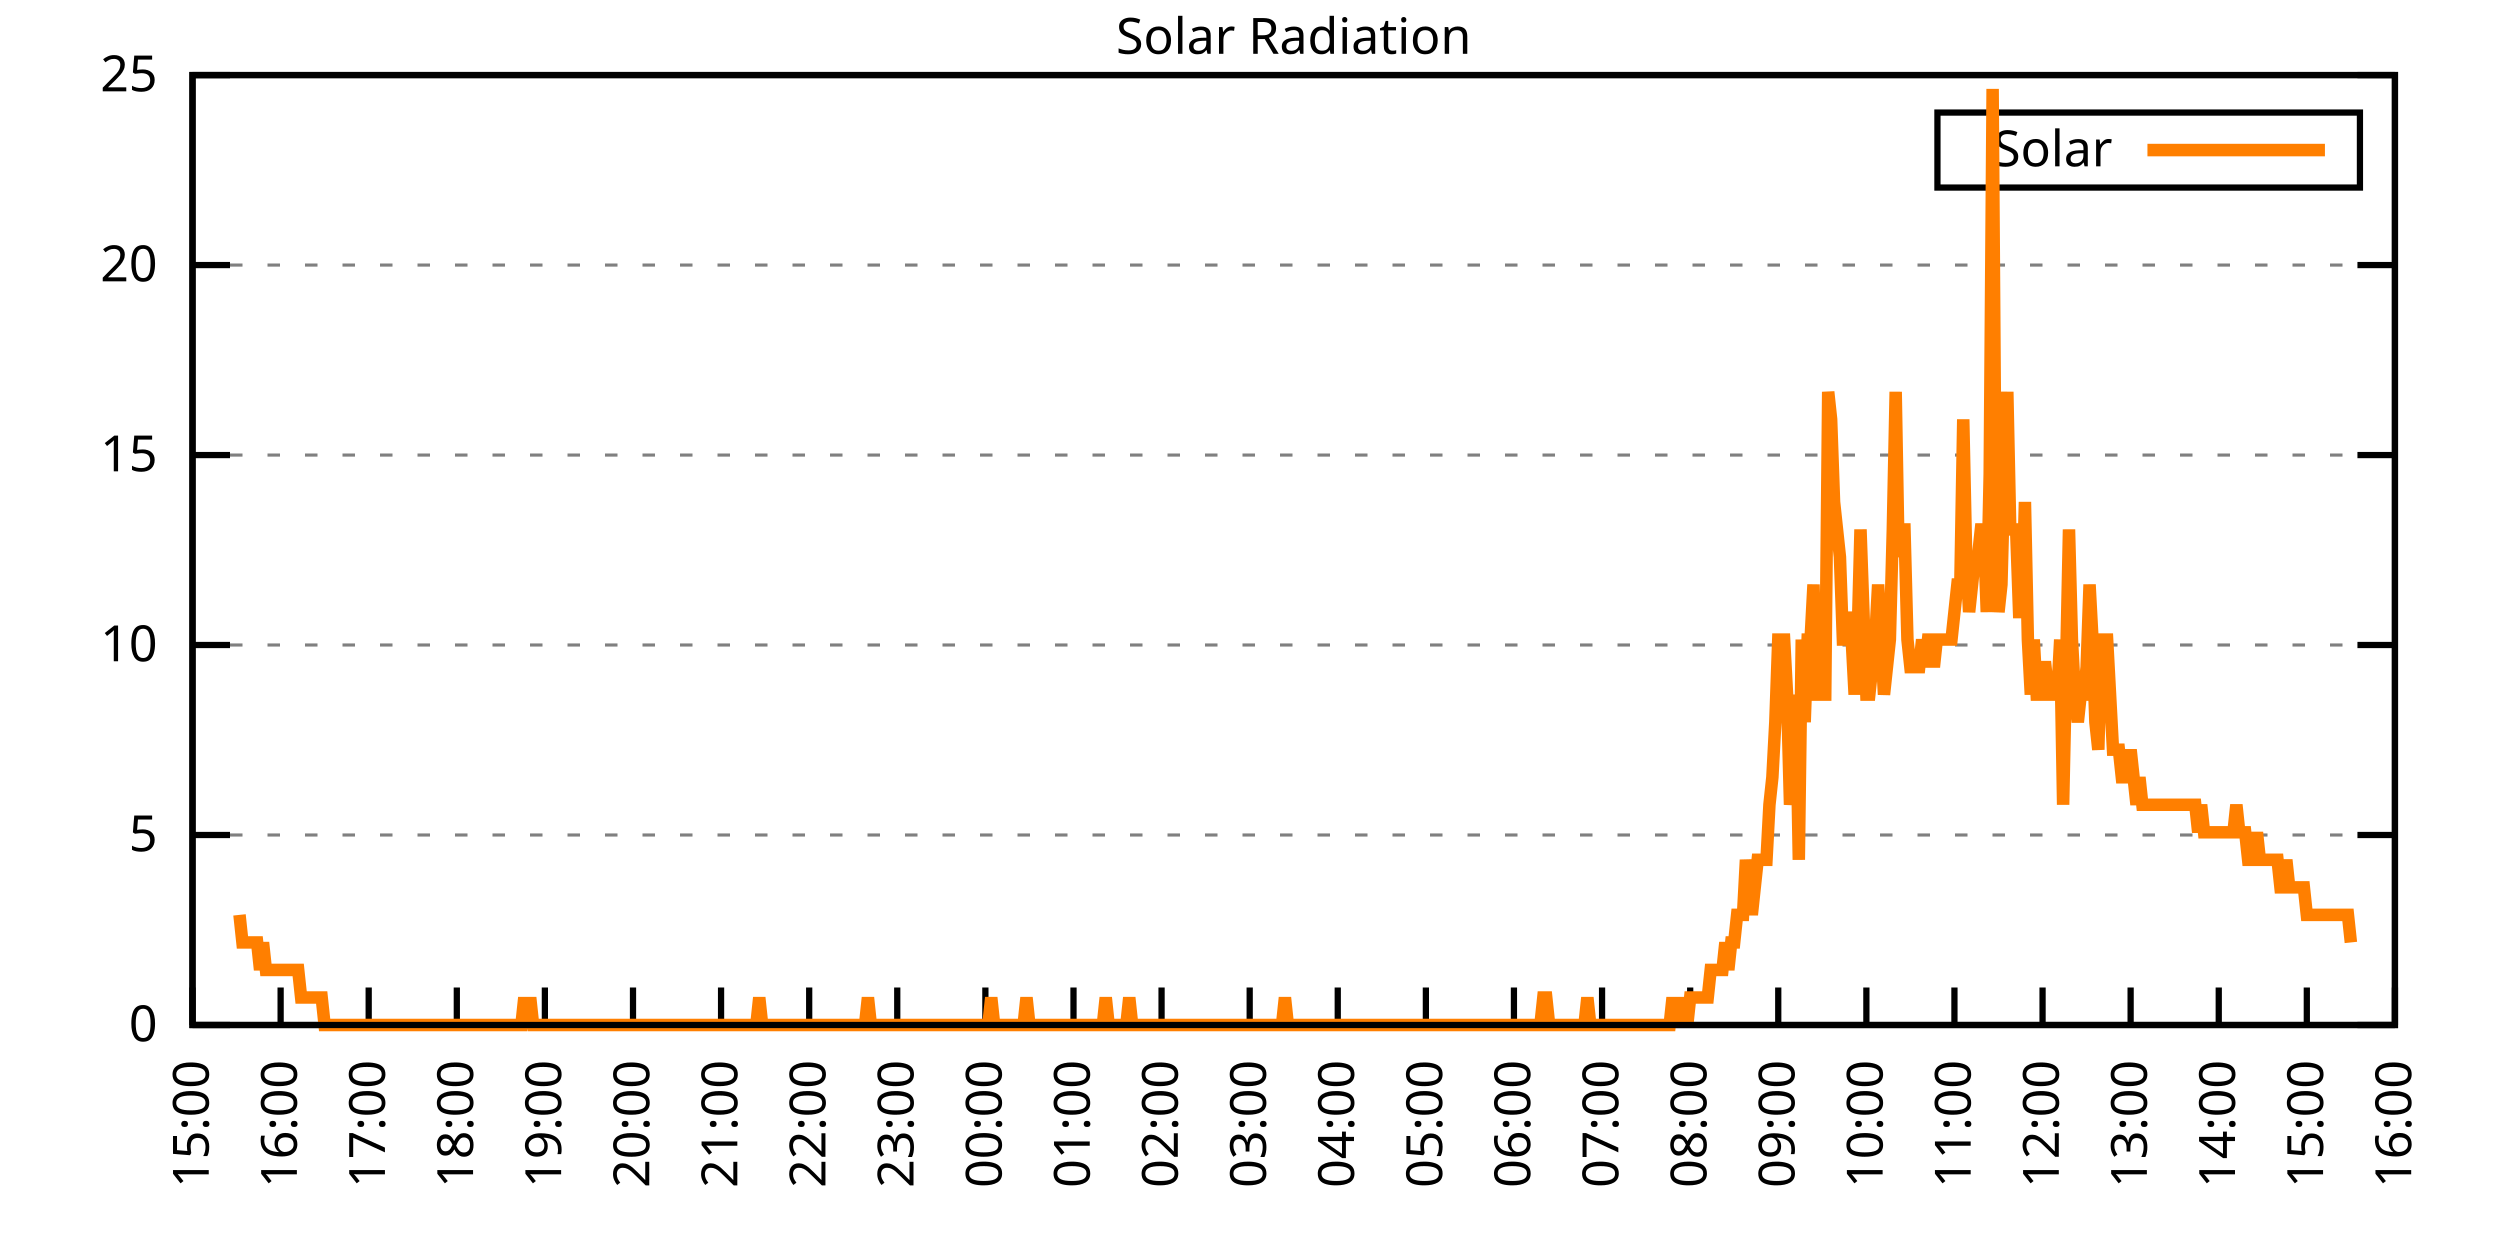
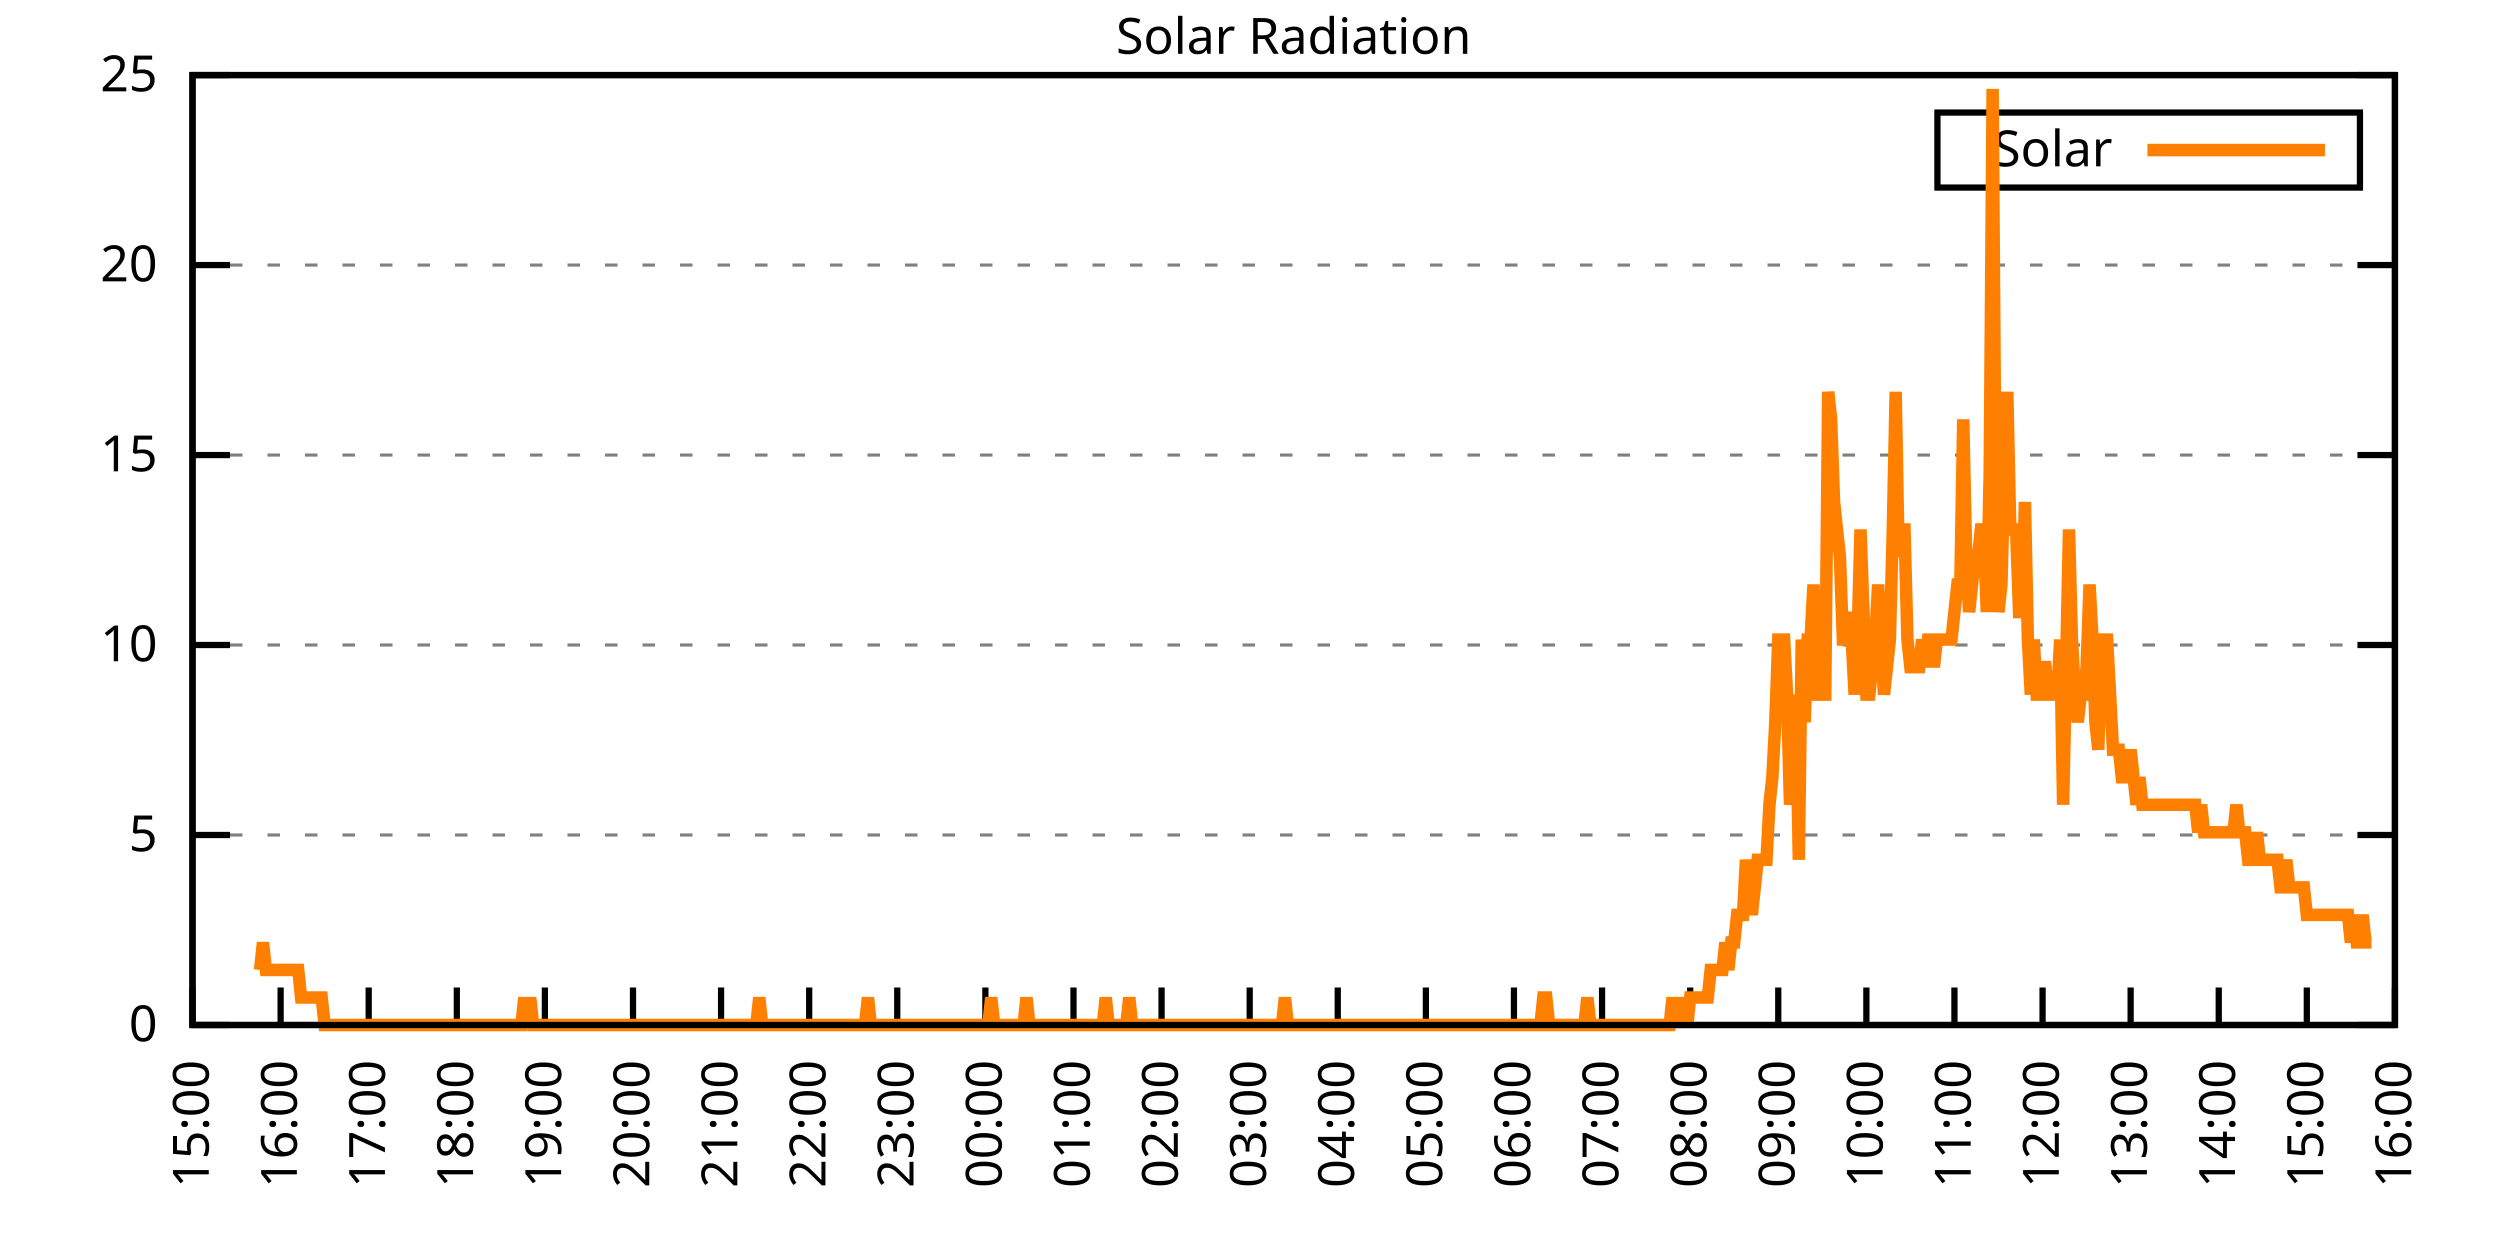
<svg xmlns="http://www.w3.org/2000/svg" xmlns:xlink="http://www.w3.org/1999/xlink" width="400" height="200" viewBox="0 0 400 200">
  <g id="gnuplot_canvas">
    <rect x="0" y="0" width="400" height="200" fill="none" />
    <defs>
      <circle id="gpDot" r="0.5" stroke-width="0.5" stroke="currentColor" />
      <path id="gpPt0" stroke-width="0.333" stroke="currentColor" d="M-1,0 h2 M0,-1 v2" />
      <path id="gpPt1" stroke-width="0.333" stroke="currentColor" d="M-1,-1 L1,1 M1,-1 L-1,1" />
      <path id="gpPt2" stroke-width="0.333" stroke="currentColor" d="M-1,0 L1,0 M0,-1 L0,1 M-1,-1 L1,1 M-1,1 L1,-1" />
      <rect id="gpPt3" stroke-width="0.333" stroke="currentColor" x="-1" y="-1" width="2" height="2" />
      <rect id="gpPt4" stroke-width="0.333" stroke="currentColor" fill="currentColor" x="-1" y="-1" width="2" height="2" />
      <circle id="gpPt5" stroke-width="0.333" stroke="currentColor" cx="0" cy="0" r="1" />
      <use xlink:href="#gpPt5" id="gpPt6" fill="currentColor" stroke="none" />
      <path id="gpPt7" stroke-width="0.333" stroke="currentColor" d="M0,-1.33 L-1.33,0.67 L1.33,0.67 z" />
      <use xlink:href="#gpPt7" id="gpPt8" fill="currentColor" stroke="none" />
      <use xlink:href="#gpPt7" id="gpPt9" stroke="currentColor" transform="rotate(180)" />
      <use xlink:href="#gpPt9" id="gpPt10" fill="currentColor" stroke="none" />
      <use xlink:href="#gpPt3" id="gpPt11" stroke="currentColor" transform="rotate(45)" />
      <use xlink:href="#gpPt11" id="gpPt12" fill="currentColor" stroke="none" />
      <path id="gpPt13" stroke-width="0.333" stroke="currentColor" d="M0,1.330 L1.265,0.411 L0.782,-1.067 L-0.782,-1.076 L-1.265,0.411 z" />
      <use xlink:href="#gpPt13" id="gpPt14" fill="currentColor" stroke="none" />
      <filter id="textbox" filterUnits="objectBoundingBox" x="0" y="0" height="1" width="1">
        <feFlood flood-color="white" flood-opacity="1" result="bgnd" />
        <feComposite in="SourceGraphic" in2="bgnd" operator="atop" />
      </filter>
      <filter id="greybox" filterUnits="objectBoundingBox" x="0" y="0" height="1" width="1">
        <feFlood flood-color="lightgrey" flood-opacity="1" result="grey" />
        <feComposite in="SourceGraphic" in2="grey" operator="atop" />
      </filter>
    </defs>
    <g fill="none" color="white" stroke="currentColor" stroke-width="1.00" stroke-linecap="butt" stroke-linejoin="miter">
</g>
    <g fill="none" color="black" stroke="currentColor" stroke-width="1.00" stroke-linecap="butt" stroke-linejoin="miter">
      <g stroke="none" shape-rendering="crispEdges">
        <polygon fill="rgb(255, 255, 255)" points="30.80,164.00 383.18,164.00 383.18,12.02 30.80,12.02 " />
      </g>
    </g>
    <g fill="none" color="black" stroke="currentColor" stroke-width="1.00" stroke-linecap="butt" stroke-linejoin="miter">
</g>
    <g fill="none" color="black" stroke="black" stroke-width="0.50" stroke-linecap="butt" stroke-linejoin="miter">
</g>
    <g fill="none" color="gray" stroke="currentColor" stroke-width="0.50" stroke-linecap="butt" stroke-linejoin="miter">
      <path stroke="gray" stroke-dasharray="2,4" class="gridline" d="M30.80,164.00 L383.19,164.00  " />
    </g>
    <g fill="none" color="gray" stroke="gray" stroke-width="1.00" stroke-linecap="butt" stroke-linejoin="miter">
</g>
    <g fill="none" color="black" stroke="currentColor" stroke-width="1.00" stroke-linecap="butt" stroke-linejoin="miter">
      <path stroke="black" d="M30.80,164.00 L36.80,164.00 M383.19,164.00 L377.19,164.00  " />
      <g transform="translate(25.20,166.60)" stroke="none" fill="black" font-family="Sans" font-size="8.00" text-anchor="end">
        <text>
          <tspan font-family="Sans"> 0</tspan>
        </text>
      </g>
    </g>
    <g fill="none" color="black" stroke="currentColor" stroke-width="1.00" stroke-linecap="butt" stroke-linejoin="miter">
</g>
    <g fill="none" color="black" stroke="black" stroke-width="0.50" stroke-linecap="butt" stroke-linejoin="miter">
</g>
    <g fill="none" color="gray" stroke="currentColor" stroke-width="0.50" stroke-linecap="butt" stroke-linejoin="miter">
      <path stroke="gray" stroke-dasharray="2,4" class="gridline" d="M30.80,133.60 L383.19,133.60  " />
    </g>
    <g fill="none" color="gray" stroke="gray" stroke-width="1.00" stroke-linecap="butt" stroke-linejoin="miter">
</g>
    <g fill="none" color="black" stroke="currentColor" stroke-width="1.00" stroke-linecap="butt" stroke-linejoin="miter">
      <path stroke="black" d="M30.80,133.60 L36.80,133.60 M383.19,133.60 L377.19,133.60  " />
      <g transform="translate(25.20,136.20)" stroke="none" fill="black" font-family="Sans" font-size="8.00" text-anchor="end">
        <text>
          <tspan font-family="Sans"> 5</tspan>
        </text>
      </g>
    </g>
    <g fill="none" color="black" stroke="currentColor" stroke-width="1.00" stroke-linecap="butt" stroke-linejoin="miter">
</g>
    <g fill="none" color="black" stroke="black" stroke-width="0.50" stroke-linecap="butt" stroke-linejoin="miter">
</g>
    <g fill="none" color="gray" stroke="currentColor" stroke-width="0.50" stroke-linecap="butt" stroke-linejoin="miter">
      <path stroke="gray" stroke-dasharray="2,4" class="gridline" d="M30.80,103.20 L383.19,103.20  " />
    </g>
    <g fill="none" color="gray" stroke="gray" stroke-width="1.00" stroke-linecap="butt" stroke-linejoin="miter">
</g>
    <g fill="none" color="black" stroke="currentColor" stroke-width="1.00" stroke-linecap="butt" stroke-linejoin="miter">
      <path stroke="black" d="M30.80,103.20 L36.80,103.20 M383.19,103.20 L377.19,103.20  " />
      <g transform="translate(25.20,105.80)" stroke="none" fill="black" font-family="Sans" font-size="8.00" text-anchor="end">
        <text>
          <tspan font-family="Sans"> 10</tspan>
        </text>
      </g>
    </g>
    <g fill="none" color="black" stroke="currentColor" stroke-width="1.00" stroke-linecap="butt" stroke-linejoin="miter">
</g>
    <g fill="none" color="black" stroke="black" stroke-width="0.50" stroke-linecap="butt" stroke-linejoin="miter">
</g>
    <g fill="none" color="gray" stroke="currentColor" stroke-width="0.50" stroke-linecap="butt" stroke-linejoin="miter">
      <path stroke="gray" stroke-dasharray="2,4" class="gridline" d="M30.80,72.81 L383.19,72.81  " />
    </g>
    <g fill="none" color="gray" stroke="gray" stroke-width="1.00" stroke-linecap="butt" stroke-linejoin="miter">
</g>
    <g fill="none" color="black" stroke="currentColor" stroke-width="1.00" stroke-linecap="butt" stroke-linejoin="miter">
      <path stroke="black" d="M30.80,72.81 L36.80,72.81 M383.19,72.81 L377.19,72.81  " />
      <g transform="translate(25.20,75.41)" stroke="none" fill="black" font-family="Sans" font-size="8.00" text-anchor="end">
        <text>
          <tspan font-family="Sans"> 15</tspan>
        </text>
      </g>
    </g>
    <g fill="none" color="black" stroke="currentColor" stroke-width="1.00" stroke-linecap="butt" stroke-linejoin="miter">
</g>
    <g fill="none" color="black" stroke="black" stroke-width="0.50" stroke-linecap="butt" stroke-linejoin="miter">
</g>
    <g fill="none" color="gray" stroke="currentColor" stroke-width="0.50" stroke-linecap="butt" stroke-linejoin="miter">
      <path stroke="gray" stroke-dasharray="2,4" class="gridline" d="M30.80,42.41 L383.19,42.41  " />
    </g>
    <g fill="none" color="gray" stroke="gray" stroke-width="1.00" stroke-linecap="butt" stroke-linejoin="miter">
</g>
    <g fill="none" color="black" stroke="currentColor" stroke-width="1.00" stroke-linecap="butt" stroke-linejoin="miter">
      <path stroke="black" d="M30.80,42.41 L36.80,42.41 M383.19,42.41 L377.19,42.41  " />
      <g transform="translate(25.20,45.01)" stroke="none" fill="black" font-family="Sans" font-size="8.00" text-anchor="end">
        <text>
          <tspan font-family="Sans"> 20</tspan>
        </text>
      </g>
    </g>
    <g fill="none" color="black" stroke="currentColor" stroke-width="1.00" stroke-linecap="butt" stroke-linejoin="miter">
</g>
    <g fill="none" color="black" stroke="black" stroke-width="0.50" stroke-linecap="butt" stroke-linejoin="miter">
</g>
    <g fill="none" color="gray" stroke="currentColor" stroke-width="0.50" stroke-linecap="butt" stroke-linejoin="miter">
      <path stroke="gray" stroke-dasharray="2,4" class="gridline" d="M30.80,12.01 L383.19,12.01  " />
    </g>
    <g fill="none" color="gray" stroke="gray" stroke-width="1.00" stroke-linecap="butt" stroke-linejoin="miter">
</g>
    <g fill="none" color="black" stroke="currentColor" stroke-width="1.00" stroke-linecap="butt" stroke-linejoin="miter">
      <path stroke="black" d="M30.80,12.01 L36.80,12.01 M383.19,12.01 L377.19,12.01  " />
      <g transform="translate(25.20,14.61)" stroke="none" fill="black" font-family="Sans" font-size="8.00" text-anchor="end">
        <text>
          <tspan font-family="Sans"> 25</tspan>
        </text>
      </g>
    </g>
    <g fill="none" color="black" stroke="currentColor" stroke-width="1.00" stroke-linecap="butt" stroke-linejoin="miter">
      <path stroke="black" d="M30.80,164.00 L30.80,158.00  " />
      <g transform="translate(33.40,169.60) rotate(270.00)" stroke="none" fill="black" font-family="Sans" font-size="8.00" text-anchor="end">
        <text>
          <tspan font-family="Sans">15:00</tspan>
        </text>
      </g>
    </g>
    <g fill="none" color="black" stroke="currentColor" stroke-width="1.00" stroke-linecap="butt" stroke-linejoin="miter">
      <path stroke="black" d="M44.90,164.00 L44.90,158.00  " />
      <g transform="translate(47.50,169.60) rotate(270.00)" stroke="none" fill="black" font-family="Sans" font-size="8.00" text-anchor="end">
        <text>
          <tspan font-family="Sans">16:00</tspan>
        </text>
      </g>
    </g>
    <g fill="none" color="black" stroke="currentColor" stroke-width="1.00" stroke-linecap="butt" stroke-linejoin="miter">
      <path stroke="black" d="M58.99,164.00 L58.99,158.00  " />
      <g transform="translate(61.59,169.60) rotate(270.00)" stroke="none" fill="black" font-family="Sans" font-size="8.00" text-anchor="end">
        <text>
          <tspan font-family="Sans">17:00</tspan>
        </text>
      </g>
    </g>
    <g fill="none" color="black" stroke="currentColor" stroke-width="1.00" stroke-linecap="butt" stroke-linejoin="miter">
      <path stroke="black" d="M73.09,164.00 L73.09,158.00  " />
      <g transform="translate(75.69,169.60) rotate(270.00)" stroke="none" fill="black" font-family="Sans" font-size="8.00" text-anchor="end">
        <text>
          <tspan font-family="Sans">18:00</tspan>
        </text>
      </g>
    </g>
    <g fill="none" color="black" stroke="currentColor" stroke-width="1.00" stroke-linecap="butt" stroke-linejoin="miter">
      <path stroke="black" d="M87.18,164.00 L87.18,158.00  " />
      <g transform="translate(89.78,169.60) rotate(270.00)" stroke="none" fill="black" font-family="Sans" font-size="8.00" text-anchor="end">
        <text>
          <tspan font-family="Sans">19:00</tspan>
        </text>
      </g>
    </g>
    <g fill="none" color="black" stroke="currentColor" stroke-width="1.00" stroke-linecap="butt" stroke-linejoin="miter">
      <path stroke="black" d="M101.28,164.00 L101.28,158.00  " />
      <g transform="translate(103.88,169.60) rotate(270.00)" stroke="none" fill="black" font-family="Sans" font-size="8.00" text-anchor="end">
        <text>
          <tspan font-family="Sans">20:00</tspan>
        </text>
      </g>
    </g>
    <g fill="none" color="black" stroke="currentColor" stroke-width="1.00" stroke-linecap="butt" stroke-linejoin="miter">
      <path stroke="black" d="M115.37,164.00 L115.37,158.00  " />
      <g transform="translate(117.97,169.60) rotate(270.00)" stroke="none" fill="black" font-family="Sans" font-size="8.00" text-anchor="end">
        <text>
          <tspan font-family="Sans">21:00</tspan>
        </text>
      </g>
    </g>
    <g fill="none" color="black" stroke="currentColor" stroke-width="1.00" stroke-linecap="butt" stroke-linejoin="miter">
      <path stroke="black" d="M129.47,164.00 L129.47,158.00  " />
      <g transform="translate(132.07,169.60) rotate(270.00)" stroke="none" fill="black" font-family="Sans" font-size="8.00" text-anchor="end">
        <text>
          <tspan font-family="Sans">22:00</tspan>
        </text>
      </g>
    </g>
    <g fill="none" color="black" stroke="currentColor" stroke-width="1.00" stroke-linecap="butt" stroke-linejoin="miter">
      <path stroke="black" d="M143.56,164.00 L143.56,158.00  " />
      <g transform="translate(146.16,169.60) rotate(270.00)" stroke="none" fill="black" font-family="Sans" font-size="8.00" text-anchor="end">
        <text>
          <tspan font-family="Sans">23:00</tspan>
        </text>
      </g>
    </g>
    <g fill="none" color="black" stroke="currentColor" stroke-width="1.00" stroke-linecap="butt" stroke-linejoin="miter">
      <path stroke="black" d="M157.66,164.00 L157.66,158.00  " />
      <g transform="translate(160.26,169.60) rotate(270.00)" stroke="none" fill="black" font-family="Sans" font-size="8.00" text-anchor="end">
        <text>
          <tspan font-family="Sans">00:00</tspan>
        </text>
      </g>
    </g>
    <g fill="none" color="black" stroke="currentColor" stroke-width="1.00" stroke-linecap="butt" stroke-linejoin="miter">
      <path stroke="black" d="M171.76,164.00 L171.76,158.00  " />
      <g transform="translate(174.36,169.60) rotate(270.00)" stroke="none" fill="black" font-family="Sans" font-size="8.00" text-anchor="end">
        <text>
          <tspan font-family="Sans">01:00</tspan>
        </text>
      </g>
    </g>
    <g fill="none" color="black" stroke="currentColor" stroke-width="1.00" stroke-linecap="butt" stroke-linejoin="miter">
      <path stroke="black" d="M185.85,164.00 L185.85,158.00  " />
      <g transform="translate(188.45,169.60) rotate(270.00)" stroke="none" fill="black" font-family="Sans" font-size="8.00" text-anchor="end">
        <text>
          <tspan font-family="Sans">02:00</tspan>
        </text>
      </g>
    </g>
    <g fill="none" color="black" stroke="currentColor" stroke-width="1.00" stroke-linecap="butt" stroke-linejoin="miter">
      <path stroke="black" d="M199.95,164.00 L199.95,158.00  " />
      <g transform="translate(202.55,169.60) rotate(270.00)" stroke="none" fill="black" font-family="Sans" font-size="8.00" text-anchor="end">
        <text>
          <tspan font-family="Sans">03:00</tspan>
        </text>
      </g>
    </g>
    <g fill="none" color="black" stroke="currentColor" stroke-width="1.00" stroke-linecap="butt" stroke-linejoin="miter">
      <path stroke="black" d="M214.04,164.00 L214.04,158.00  " />
      <g transform="translate(216.64,169.60) rotate(270.00)" stroke="none" fill="black" font-family="Sans" font-size="8.00" text-anchor="end">
        <text>
          <tspan font-family="Sans">04:00</tspan>
        </text>
      </g>
    </g>
    <g fill="none" color="black" stroke="currentColor" stroke-width="1.00" stroke-linecap="butt" stroke-linejoin="miter">
      <path stroke="black" d="M228.14,164.00 L228.14,158.00  " />
      <g transform="translate(230.74,169.60) rotate(270.00)" stroke="none" fill="black" font-family="Sans" font-size="8.00" text-anchor="end">
        <text>
          <tspan font-family="Sans">05:00</tspan>
        </text>
      </g>
    </g>
    <g fill="none" color="black" stroke="currentColor" stroke-width="1.00" stroke-linecap="butt" stroke-linejoin="miter">
      <path stroke="black" d="M242.23,164.00 L242.23,158.00  " />
      <g transform="translate(244.83,169.60) rotate(270.00)" stroke="none" fill="black" font-family="Sans" font-size="8.00" text-anchor="end">
        <text>
          <tspan font-family="Sans">06:00</tspan>
        </text>
      </g>
    </g>
    <g fill="none" color="black" stroke="currentColor" stroke-width="1.00" stroke-linecap="butt" stroke-linejoin="miter">
      <path stroke="black" d="M256.33,164.00 L256.33,158.00  " />
      <g transform="translate(258.93,169.60) rotate(270.00)" stroke="none" fill="black" font-family="Sans" font-size="8.00" text-anchor="end">
        <text>
          <tspan font-family="Sans">07:00</tspan>
        </text>
      </g>
    </g>
    <g fill="none" color="black" stroke="currentColor" stroke-width="1.00" stroke-linecap="butt" stroke-linejoin="miter">
      <path stroke="black" d="M270.43,164.00 L270.43,158.00  " />
      <g transform="translate(273.03,169.60) rotate(270.00)" stroke="none" fill="black" font-family="Sans" font-size="8.00" text-anchor="end">
        <text>
          <tspan font-family="Sans">08:00</tspan>
        </text>
      </g>
    </g>
    <g fill="none" color="black" stroke="currentColor" stroke-width="1.00" stroke-linecap="butt" stroke-linejoin="miter">
      <path stroke="black" d="M284.52,164.00 L284.52,158.00  " />
      <g transform="translate(287.12,169.60) rotate(270.00)" stroke="none" fill="black" font-family="Sans" font-size="8.00" text-anchor="end">
        <text>
          <tspan font-family="Sans">09:00</tspan>
        </text>
      </g>
    </g>
    <g fill="none" color="black" stroke="currentColor" stroke-width="1.00" stroke-linecap="butt" stroke-linejoin="miter">
      <path stroke="black" d="M298.62,164.00 L298.62,158.00  " />
      <g transform="translate(301.22,169.60) rotate(270.00)" stroke="none" fill="black" font-family="Sans" font-size="8.00" text-anchor="end">
        <text>
          <tspan font-family="Sans">10:00</tspan>
        </text>
      </g>
    </g>
    <g fill="none" color="black" stroke="currentColor" stroke-width="1.00" stroke-linecap="butt" stroke-linejoin="miter">
      <path stroke="black" d="M312.71,164.00 L312.71,158.00  " />
      <g transform="translate(315.31,169.60) rotate(270.00)" stroke="none" fill="black" font-family="Sans" font-size="8.00" text-anchor="end">
        <text>
          <tspan font-family="Sans">11:00</tspan>
        </text>
      </g>
    </g>
    <g fill="none" color="black" stroke="currentColor" stroke-width="1.00" stroke-linecap="butt" stroke-linejoin="miter">
      <path stroke="black" d="M326.81,164.00 L326.81,158.00  " />
      <g transform="translate(329.41,169.60) rotate(270.00)" stroke="none" fill="black" font-family="Sans" font-size="8.00" text-anchor="end">
        <text>
          <tspan font-family="Sans">12:00</tspan>
        </text>
      </g>
    </g>
    <g fill="none" color="black" stroke="currentColor" stroke-width="1.00" stroke-linecap="butt" stroke-linejoin="miter">
      <path stroke="black" d="M340.90,164.00 L340.90,158.00  " />
      <g transform="translate(343.50,169.60) rotate(270.00)" stroke="none" fill="black" font-family="Sans" font-size="8.00" text-anchor="end">
        <text>
          <tspan font-family="Sans">13:00</tspan>
        </text>
      </g>
    </g>
    <g fill="none" color="black" stroke="currentColor" stroke-width="1.00" stroke-linecap="butt" stroke-linejoin="miter">
      <path stroke="black" d="M355.00,164.00 L355.00,158.00  " />
      <g transform="translate(357.60,169.60) rotate(270.00)" stroke="none" fill="black" font-family="Sans" font-size="8.00" text-anchor="end">
        <text>
          <tspan font-family="Sans">14:00</tspan>
        </text>
      </g>
    </g>
    <g fill="none" color="black" stroke="currentColor" stroke-width="1.00" stroke-linecap="butt" stroke-linejoin="miter">
      <path stroke="black" d="M369.09,164.00 L369.09,158.00  " />
      <g transform="translate(371.69,169.60) rotate(270.00)" stroke="none" fill="black" font-family="Sans" font-size="8.00" text-anchor="end">
        <text>
          <tspan font-family="Sans">15:00</tspan>
        </text>
      </g>
    </g>
    <g fill="none" color="black" stroke="currentColor" stroke-width="1.00" stroke-linecap="butt" stroke-linejoin="miter">
      <path stroke="black" d="M383.19,164.00 L383.19,158.00  " />
      <g transform="translate(385.79,169.60) rotate(270.00)" stroke="none" fill="black" font-family="Sans" font-size="8.00" text-anchor="end">
        <text>
          <tspan font-family="Sans">16:00</tspan>
        </text>
      </g>
    </g>
    <g fill="none" color="black" stroke="currentColor" stroke-width="1.00" stroke-linecap="butt" stroke-linejoin="miter">
</g>
    <g fill="none" color="black" stroke="currentColor" stroke-width="1.00" stroke-linecap="butt" stroke-linejoin="miter">
      <path stroke="black" d="M30.80,12.01 L30.80,164.00 L383.19,164.00 L383.19,12.01 L30.80,12.01 Z  " />
    </g>
    <g fill="none" color="black" stroke="currentColor" stroke-width="1.00" stroke-linecap="butt" stroke-linejoin="miter">
</g>
    <g fill="none" color="black" stroke="currentColor" stroke-width="1.00" stroke-linecap="butt" stroke-linejoin="miter">
      <path stroke="black" d="M309.99,30.01 L309.99,18.01 L377.59,18.01 L377.59,30.01 L309.99,30.01 Z  " />
    </g>
    <g id="Solar_Radiation_plot_1">
      <g fill="none" color="white" stroke="black" stroke-width="2.00" stroke-linecap="butt" stroke-linejoin="miter">
</g>
      <g fill="none" color="black" stroke="currentColor" stroke-width="2.00" stroke-linecap="butt" stroke-linejoin="miter">
        <g transform="translate(337.99,26.61)" stroke="none" fill="black" font-family="Sans" font-size="8.00" text-anchor="end">
          <text>
            <tspan font-family="Sans">Solar</tspan>
          </text>
        </g>
      </g>
      <g fill="none" color="black" stroke="currentColor" stroke-width="2.00" stroke-linecap="butt" stroke-linejoin="miter">
-         <path stroke="rgb(255, 127,   0)" d="M343.59,24.01 L371.99,24.01 M38.32,146.38 L38.79,150.79 L39.26,150.79 L39.73,150.79 L40.20,150.79 L40.67,150.79   L41.14,150.79 L41.61,155.19 L42.08,150.79 L42.55,155.19 L43.02,155.19 L43.49,155.19 L43.96,155.19 L44.43,155.19   L44.90,155.19 L45.37,155.19 L45.84,155.19 L46.31,155.19 L46.78,155.19 L47.24,155.19 L47.71,155.19 L48.18,159.60   L48.65,159.60 L49.12,159.60 L49.59,159.60 L50.06,159.60 L50.53,159.60 L51.00,159.60 L51.47,159.60 L51.94,164.00   L52.41,164.00 L52.88,164.00 L53.35,164.00 L53.82,164.00 L54.29,164.00 L54.76,164.00 L55.23,164.00 L55.70,164.00   L56.17,164.00 L56.64,164.00 L57.11,164.00 L57.58,164.00 L58.05,164.00 L58.52,164.00 L58.99,164.00 L59.46,164.00   L59.93,164.00 L60.40,164.00 L60.87,164.00 L61.34,164.00 L61.81,164.00 L62.28,164.00 L62.75,164.00 L63.22,164.00   L63.69,164.00 L64.16,164.00 L64.63,164.00 L65.10,164.00 L65.57,164.00 L66.04,164.00 L66.51,164.00 L66.98,164.00   L67.45,164.00 L67.92,164.00 L68.39,164.00 L68.86,164.00 L69.33,164.00 L69.80,164.00 L70.27,164.00 L70.74,164.00   L71.21,164.00 L71.68,164.00 L72.15,164.00 L72.62,164.00 L73.09,164.00 L73.56,164.00 L74.03,164.00 L74.50,164.00   L74.97,164.00 L75.44,164.00 L75.91,164.00 L76.38,164.00 L76.85,164.00 L77.32,164.00 L77.79,164.00 L78.26,164.00   L78.73,164.00 L79.19,164.00 L79.66,164.00 L80.13,164.00 L80.60,164.00 L81.07,164.00 L81.54,164.00 L82.01,164.00   L82.48,164.00 L82.95,164.00 L83.42,164.00 L83.89,159.60 L84.36,164.00 L84.83,159.60 L85.30,164.00 L85.77,164.00   L86.24,164.00 L86.71,164.00 L87.18,164.00 L87.65,164.00 L88.12,164.00 L88.59,164.00 L89.06,164.00 L89.53,164.00   L90.00,164.00 L90.47,164.00 L90.94,164.00 L91.41,164.00 L91.88,164.00 L92.35,164.00 L92.82,164.00 L93.29,164.00   L93.76,164.00 L94.23,164.00 L94.70,164.00 L95.17,164.00 L95.64,164.00 L96.11,164.00 L96.58,164.00 L97.05,164.00   L97.52,164.00 L97.99,164.00 L98.46,164.00 L98.93,164.00 L99.40,164.00 L99.87,164.00 L100.34,164.00 L100.81,164.00   L101.28,164.00 L101.75,164.00 L102.22,164.00 L102.69,164.00 L103.16,164.00 L103.63,164.00 L104.10,164.00 L104.57,164.00   L105.04,164.00 L105.51,164.00 L105.98,164.00 L106.45,164.00 L106.92,164.00 L107.39,164.00 L107.86,164.00 L108.33,164.00   L108.80,164.00 L109.27,164.00 L109.74,164.00 L110.21,164.00 L110.68,164.00 L111.14,164.00 L111.61,164.00 L112.08,164.00   L112.55,164.00 L113.02,164.00 L113.49,164.00 L113.96,164.00 L114.43,164.00 L114.90,164.00 L115.37,164.00 L115.84,164.00   L116.31,164.00 L116.78,164.00 L117.25,164.00 L117.72,164.00 L118.19,164.00 L118.66,164.00 L119.13,164.00 L119.60,164.00   L120.07,164.00 L120.54,164.00 L121.01,164.00 L121.48,159.60 L121.95,164.00 L122.42,164.00 L122.89,164.00 L123.36,164.00   L123.83,164.00 L124.30,164.00 L124.77,164.00 L125.24,164.00 L125.71,164.00 L126.18,164.00 L126.65,164.00 L127.12,164.00   L127.59,164.00 L128.06,164.00 L128.53,164.00 L129.00,164.00 L129.47,164.00 L129.94,164.00 L130.41,164.00 L130.88,164.00   L131.35,164.00 L131.82,164.00 L132.29,164.00 L132.76,164.00 L133.23,164.00 L133.70,164.00 L134.17,164.00 L134.64,164.00   L135.11,164.00 L135.58,164.00 L136.05,164.00 L136.52,164.00 L136.99,164.00 L137.46,164.00 L137.93,164.00 L138.40,164.00   L138.87,159.60 L139.34,164.00 L139.81,164.00 L140.28,164.00 L140.75,164.00 L141.22,164.00 L141.69,164.00 L142.16,164.00   L142.63,164.00 L143.09,164.00 L143.56,164.00 L144.03,164.00 L144.50,164.00 L144.97,164.00 L145.44,164.00 L145.91,164.00   L146.38,164.00 L146.85,164.00 L147.32,164.00 L147.79,164.00 L148.26,164.00 L148.73,164.00 L149.20,164.00 L149.67,164.00   L150.14,164.00 L150.61,164.00 L151.08,164.00 L151.55,164.00 L152.02,164.00 L152.49,164.00 L152.96,164.00 L153.43,164.00   L153.90,164.00 L154.37,164.00 L154.84,164.00 L155.31,164.00 L155.78,164.00 L156.25,164.00 L156.72,164.00 L157.19,164.00   L157.66,164.00 L158.13,164.00 L158.60,159.60 L159.07,164.00 L159.54,164.00 L160.01,164.00 L160.48,164.00 L160.95,164.00   L161.42,164.00 L161.89,164.00 L162.36,164.00 L162.83,164.00 L163.30,164.00 L163.77,164.00 L164.24,159.60 L164.71,164.00   L165.18,164.00 L165.65,164.00 L166.12,164.00 L166.59,164.00 L167.06,164.00 L167.53,164.00 L168.00,164.00 L168.47,164.00   L168.94,164.00 L169.41,164.00 L169.88,164.00 L170.35,164.00 L170.82,164.00 L171.29,164.00 L171.76,164.00 L172.23,164.00   L172.70,164.00 L173.17,164.00 L173.64,164.00 L174.11,164.00 L174.58,164.00 L175.04,164.00 L175.51,164.00 L175.98,164.00   L176.45,164.00 L176.92,159.60 L177.39,164.00 L177.86,164.00 L178.33,164.00 L178.80,164.00 L179.27,164.00 L179.74,164.00   L180.21,164.00 L180.68,159.60 L181.15,164.00 L181.62,164.00 L182.09,164.00 L182.56,164.00 L183.03,164.00 L183.50,164.00   L183.97,164.00 L184.44,164.00 L184.91,164.00 L185.38,164.00 L185.85,164.00 L186.32,164.00 L186.79,164.00 L187.26,164.00   L187.73,164.00 L188.20,164.00 L188.67,164.00 L189.14,164.00 L189.61,164.00 L190.08,164.00 L190.55,164.00 L191.02,164.00   L191.49,164.00 L191.96,164.00 L192.43,164.00 L192.90,164.00 L193.37,164.00 L193.84,164.00 L194.31,164.00 L194.78,164.00   L195.25,164.00 L195.72,164.00 L196.19,164.00 L196.66,164.00 L197.13,164.00 L197.60,164.00 L198.07,164.00 L198.54,164.00   L199.01,164.00 L199.48,164.00 L199.95,164.00 L200.42,164.00 L200.89,164.00 L201.36,164.00 L201.83,164.00 L202.30,164.00   L202.77,164.00 L203.24,164.00 L203.71,164.00 L204.18,164.00 L204.65,164.00 L205.12,164.00 L205.59,159.60 L206.06,164.00   L206.53,164.00 L207.00,164.00 L207.46,164.00 L207.93,164.00 L208.40,164.00 L208.87,164.00 L209.34,164.00 L209.81,164.00   L210.28,164.00 L210.75,164.00 L211.22,164.00 L211.69,164.00 L212.16,164.00 L212.63,164.00 L213.10,164.00 L213.57,164.00   L214.04,164.00 L214.51,164.00 L214.98,164.00 L215.45,164.00 L215.92,164.00 L216.39,164.00 L216.86,164.00 L217.33,164.00   L217.80,164.00 L218.27,164.00 L218.74,164.00 L219.21,164.00 L219.68,164.00 L220.15,164.00 L220.62,164.00 L221.09,164.00   L221.56,164.00 L222.03,164.00 L222.50,164.00 L222.97,164.00 L223.44,164.00 L223.91,164.00 L224.38,164.00 L224.85,164.00   L225.32,164.00 L225.79,164.00 L226.26,164.00 L226.73,164.00 L227.20,164.00 L227.67,164.00 L228.14,164.00 L228.61,164.00   L229.08,164.00 L229.55,164.00 L230.02,164.00 L230.49,164.00 L230.96,164.00 L231.43,164.00 L231.90,164.00 L232.37,164.00   L232.84,164.00 L233.31,164.00 L233.78,164.00 L234.25,164.00 L234.72,164.00 L235.19,164.00 L235.66,164.00 L236.13,164.00   L236.60,164.00 L237.07,164.00 L237.54,164.00 L238.01,164.00 L238.48,164.00 L238.95,164.00 L239.41,164.00 L239.88,164.00   L240.35,164.00 L240.82,164.00 L241.29,164.00 L241.76,164.00 L242.23,164.00 L242.70,164.00 L243.17,164.00 L243.64,164.00   L244.11,164.00 L244.58,164.00 L245.05,164.00 L245.52,164.00 L245.99,164.00 L246.46,164.00 L246.93,159.60 L247.40,159.60   L247.87,164.00 L248.34,164.00 L248.81,164.00 L249.28,164.00 L249.75,164.00 L250.22,164.00 L250.69,164.00 L251.16,164.00   L251.63,164.00 L252.10,164.00 L252.57,164.00 L253.04,164.00 L253.51,164.00 L253.98,159.60 L254.45,164.00 L254.92,164.00   L255.39,164.00 L255.86,164.00 L256.33,164.00 L256.80,164.00 L257.27,164.00 L257.74,164.00 L258.21,164.00 L258.68,164.00   L259.15,164.00 L259.62,164.00 L260.09,164.00 L260.56,164.00 L261.03,164.00 L261.50,164.00 L261.97,164.00 L262.44,164.00   L262.91,164.00 L263.38,164.00 L263.85,164.00 L264.32,164.00 L264.79,164.00 L265.26,164.00 L265.73,164.00 L266.20,164.00   L266.67,164.00 L267.14,164.00 L267.61,159.60 L268.08,164.00 L268.55,159.60 L269.02,164.00 L269.49,159.60 L269.96,164.00   L270.43,159.60 L270.90,159.60 L271.36,159.60 L271.83,159.60 L272.30,159.60 L272.77,159.60 L273.24,159.60 L273.71,155.19   L274.18,155.19 L274.65,155.19 L275.12,155.19 L275.59,155.19 L276.06,150.79 L276.53,155.19 L277.00,150.79 L277.47,150.79   L277.94,146.38 L278.41,146.38 L278.88,146.38 L279.35,137.57 L279.82,141.98 L280.29,146.38 L280.76,141.98 L281.23,137.57   L281.70,137.57 L282.17,137.57 L282.64,137.57 L283.11,128.76 L283.58,124.36 L284.05,115.55 L284.52,102.33 L284.99,102.33   L285.46,102.33 L285.93,111.14 L286.40,128.76 L286.87,124.36 L287.34,111.14 L287.81,137.57 L288.28,102.33 L288.75,115.55   L289.22,102.33 L289.69,102.33 L290.16,93.52 L290.63,111.14 L291.10,111.14 L291.57,111.14 L292.04,111.14 L292.51,62.69   L292.98,67.09 L293.45,80.31 L293.92,84.71 L294.39,89.12 L294.86,102.33 L295.33,102.33 L295.80,97.93 L296.27,102.33   L296.74,111.14 L297.21,102.33 L297.68,84.71 L298.15,97.93 L298.62,111.14 L299.09,111.14 L299.56,106.74 L300.03,102.33   L300.50,93.52 L300.97,102.33 L301.44,111.14 L301.91,106.74 L302.38,102.33 L302.85,84.71 L303.31,62.69 L303.78,89.12   L304.25,84.71 L304.72,84.71 L305.19,102.33 L305.66,106.74 L306.13,106.74 L306.60,106.74 L307.07,106.74 L307.54,102.33   L308.01,106.74 L308.48,102.33 L308.95,102.33 L309.42,106.74 L309.89,102.33 L310.36,102.33 L310.83,102.33 L311.30,102.33   L311.77,102.33 L312.24,102.33 L312.71,97.93 L313.18,93.52 L313.65,93.52 L314.12,67.09 L314.59,89.12 L315.06,97.93   L315.53,93.52 L316.00,89.12 L316.47,89.12 L316.94,84.71 L317.41,84.71 L317.88,97.93 L318.35,75.90 L318.82,14.23   L319.29,80.31 L319.76,97.93 L320.23,93.52 L320.70,75.90 L321.17,62.69 L321.64,84.71 L322.11,84.71 L322.58,84.71   L323.05,97.93 L323.52,97.93 L323.99,80.31 L324.46,102.33 L324.93,111.14 L325.40,102.33 L325.87,111.14 L326.34,111.14   L326.81,106.74 L327.28,106.74 L327.75,111.14 L328.22,111.14 L328.69,111.14 L329.16,111.14 L329.63,102.33 L330.10,128.76   L330.57,106.74 L331.04,84.71 L331.51,102.33 L331.98,111.14 L332.45,115.55 L332.92,111.14 L333.39,111.14 L333.86,106.74   L334.33,93.52 L334.80,102.33 L335.26,115.55 L335.73,119.95 L336.20,102.33 L336.67,102.33 L337.14,102.33 L337.61,111.14   L338.08,119.95 L338.55,119.95 L339.02,119.95 L339.49,124.36 L339.96,124.36 L340.43,124.36 L340.90,119.95 L341.37,124.36   L341.84,128.76 L342.31,124.36 L342.78,128.76 L343.25,128.76 L343.72,128.76 L344.19,128.76 L344.66,128.76 L345.13,128.76   L345.60,128.76 L346.07,128.76 L346.54,128.76 L347.01,128.76 L347.48,128.76 L347.95,128.76 L348.42,128.76 L348.89,128.76   L349.36,128.76 L349.83,128.76 L350.30,128.76 L350.77,128.76 L351.24,128.76 L351.71,133.17 L352.18,128.76 L352.65,133.17   L353.12,133.17 L353.59,133.17 L354.06,133.17 L354.53,133.17 L355.00,133.17 L355.47,133.17 L355.94,133.17 L356.41,133.17   L356.88,133.17 L357.35,133.17 L357.82,128.76 L358.29,133.17 L358.76,133.17 L359.23,133.17 L359.70,137.57 L360.17,137.57   L360.64,137.57 L361.11,133.17 L361.58,137.57 L362.05,137.57 L362.52,137.57 L362.99,137.57 L363.46,137.57 L363.93,137.57   L364.40,137.57 L364.87,141.98 L365.34,141.98 L365.81,137.57 L366.28,141.98 L366.75,141.98 L367.21,141.98 L367.68,141.98   L368.15,141.98 L368.62,141.98 L369.09,146.38 L369.56,146.38 L370.03,146.38 L370.50,146.38 L370.97,146.38 L371.44,146.38   L371.91,146.38 L372.38,146.38 L372.85,146.38 L373.32,146.38 L373.79,146.38 L374.26,146.38 L374.73,146.38 L375.20,146.38   L375.67,146.38 L376.14,150.79  " />
+         <path stroke="rgb(255, 127,   0)" d="M343.59,24.01 L371.99,24.01 M41.61,155.19 L42.08,150.79 L42.55,155.19 L43.02,155.19 L43.49,155.19 L43.96,155.19   L44.43,155.19 L44.90,155.19 L45.37,155.19 L45.84,155.19 L46.31,155.19 L46.78,155.19 L47.24,155.19 L47.71,155.19   L48.18,159.60 L48.65,159.60 L49.12,159.60 L49.59,159.60 L50.06,159.60 L50.53,159.60 L51.00,159.60 L51.47,159.60   L51.94,164.00 L52.41,164.00 L52.88,164.00 L53.35,164.00 L53.82,164.00 L54.29,164.00 L54.76,164.00 L55.23,164.00   L55.70,164.00 L56.17,164.00 L56.64,164.00 L57.11,164.00 L57.58,164.00 L58.05,164.00 L58.52,164.00 L58.99,164.00   L59.46,164.00 L59.93,164.00 L60.40,164.00 L60.87,164.00 L61.34,164.00 L61.81,164.00 L62.28,164.00 L62.75,164.00   L63.22,164.00 L63.69,164.00 L64.16,164.00 L64.63,164.00 L65.10,164.00 L65.57,164.00 L66.04,164.00 L66.51,164.00   L66.98,164.00 L67.45,164.00 L67.92,164.00 L68.39,164.00 L68.86,164.00 L69.33,164.00 L69.80,164.00 L70.27,164.00   L70.74,164.00 L71.21,164.00 L71.68,164.00 L72.15,164.00 L72.62,164.00 L73.09,164.00 L73.56,164.00 L74.03,164.00   L74.50,164.00 L74.97,164.00 L75.44,164.00 L75.91,164.00 L76.38,164.00 L76.85,164.00 L77.32,164.00 L77.79,164.00   L78.26,164.00 L78.73,164.00 L79.19,164.00 L79.66,164.00 L80.13,164.00 L80.60,164.00 L81.07,164.00 L81.54,164.00   L82.01,164.00 L82.48,164.00 L82.95,164.00 L83.42,164.00 L83.89,159.60 L84.36,164.00 L84.83,159.60 L85.30,164.00   L85.77,164.00 L86.24,164.00 L86.71,164.00 L87.18,164.00 L87.65,164.00 L88.12,164.00 L88.59,164.00 L89.06,164.00   L89.53,164.00 L90.00,164.00 L90.47,164.00 L90.94,164.00 L91.41,164.00 L91.88,164.00 L92.35,164.00 L92.82,164.00   L93.29,164.00 L93.76,164.00 L94.23,164.00 L94.70,164.00 L95.17,164.00 L95.64,164.00 L96.11,164.00 L96.58,164.00   L97.05,164.00 L97.52,164.00 L97.99,164.00 L98.46,164.00 L98.93,164.00 L99.40,164.00 L99.87,164.00 L100.34,164.00   L100.81,164.00 L101.28,164.00 L101.75,164.00 L102.22,164.00 L102.69,164.00 L103.16,164.00 L103.63,164.00 L104.10,164.00   L104.57,164.00 L105.04,164.00 L105.51,164.00 L105.98,164.00 L106.45,164.00 L106.92,164.00 L107.39,164.00 L107.86,164.00   L108.33,164.00 L108.80,164.00 L109.27,164.00 L109.74,164.00 L110.21,164.00 L110.68,164.00 L111.14,164.00 L111.61,164.00   L112.08,164.00 L112.55,164.00 L113.02,164.00 L113.49,164.00 L113.96,164.00 L114.43,164.00 L114.90,164.00 L115.37,164.00   L115.84,164.00 L116.31,164.00 L116.78,164.00 L117.25,164.00 L117.72,164.00 L118.19,164.00 L118.66,164.00 L119.13,164.00   L119.60,164.00 L120.07,164.00 L120.54,164.00 L121.01,164.00 L121.48,159.60 L121.95,164.00 L122.42,164.00 L122.89,164.00   L123.36,164.00 L123.83,164.00 L124.30,164.00 L124.77,164.00 L125.24,164.00 L125.71,164.00 L126.18,164.00 L126.65,164.00   L127.12,164.00 L127.59,164.00 L128.06,164.00 L128.53,164.00 L129.00,164.00 L129.47,164.00 L129.94,164.00 L130.41,164.00   L130.88,164.00 L131.35,164.00 L131.82,164.00 L132.29,164.00 L132.76,164.00 L133.23,164.00 L133.70,164.00 L134.17,164.00   L134.64,164.00 L135.11,164.00 L135.58,164.00 L136.05,164.00 L136.52,164.00 L136.99,164.00 L137.46,164.00 L137.93,164.00   L138.40,164.00 L138.87,159.60 L139.34,164.00 L139.81,164.00 L140.28,164.00 L140.75,164.00 L141.22,164.00 L141.69,164.00   L142.16,164.00 L142.63,164.00 L143.09,164.00 L143.56,164.00 L144.03,164.00 L144.50,164.00 L144.97,164.00 L145.44,164.00   L145.91,164.00 L146.38,164.00 L146.85,164.00 L147.32,164.00 L147.79,164.00 L148.26,164.00 L148.73,164.00 L149.20,164.00   L149.67,164.00 L150.14,164.00 L150.61,164.00 L151.08,164.00 L151.55,164.00 L152.02,164.00 L152.49,164.00 L152.96,164.00   L153.43,164.00 L153.90,164.00 L154.37,164.00 L154.84,164.00 L155.31,164.00 L155.78,164.00 L156.25,164.00 L156.72,164.00   L157.19,164.00 L157.66,164.00 L158.13,164.00 L158.60,159.60 L159.07,164.00 L159.54,164.00 L160.01,164.00 L160.48,164.00   L160.95,164.00 L161.42,164.00 L161.89,164.00 L162.36,164.00 L162.83,164.00 L163.30,164.00 L163.77,164.00 L164.24,159.60   L164.71,164.00 L165.18,164.00 L165.65,164.00 L166.12,164.00 L166.59,164.00 L167.06,164.00 L167.53,164.00 L168.00,164.00   L168.47,164.00 L168.94,164.00 L169.41,164.00 L169.88,164.00 L170.35,164.00 L170.82,164.00 L171.29,164.00 L171.76,164.00   L172.23,164.00 L172.70,164.00 L173.17,164.00 L173.64,164.00 L174.11,164.00 L174.58,164.00 L175.04,164.00 L175.51,164.00   L175.98,164.00 L176.45,164.00 L176.92,159.60 L177.39,164.00 L177.86,164.00 L178.33,164.00 L178.80,164.00 L179.27,164.00   L179.74,164.00 L180.21,164.00 L180.68,159.60 L181.15,164.00 L181.62,164.00 L182.09,164.00 L182.56,164.00 L183.03,164.00   L183.50,164.00 L183.97,164.00 L184.44,164.00 L184.91,164.00 L185.38,164.00 L185.85,164.00 L186.32,164.00 L186.79,164.00   L187.26,164.00 L187.73,164.00 L188.20,164.00 L188.67,164.00 L189.14,164.00 L189.61,164.00 L190.08,164.00 L190.55,164.00   L191.02,164.00 L191.49,164.00 L191.96,164.00 L192.43,164.00 L192.90,164.00 L193.37,164.00 L193.84,164.00 L194.31,164.00   L194.78,164.00 L195.25,164.00 L195.72,164.00 L196.19,164.00 L196.66,164.00 L197.13,164.00 L197.60,164.00 L198.07,164.00   L198.54,164.00 L199.01,164.00 L199.48,164.00 L199.95,164.00 L200.42,164.00 L200.89,164.00 L201.36,164.00 L201.83,164.00   L202.30,164.00 L202.77,164.00 L203.24,164.00 L203.71,164.00 L204.18,164.00 L204.65,164.00 L205.12,164.00 L205.59,159.60   L206.06,164.00 L206.53,164.00 L207.00,164.00 L207.46,164.00 L207.93,164.00 L208.40,164.00 L208.87,164.00 L209.34,164.00   L209.81,164.00 L210.28,164.00 L210.75,164.00 L211.22,164.00 L211.69,164.00 L212.16,164.00 L212.63,164.00 L213.10,164.00   L213.57,164.00 L214.04,164.00 L214.51,164.00 L214.98,164.00 L215.45,164.00 L215.92,164.00 L216.39,164.00 L216.86,164.00   L217.33,164.00 L217.80,164.00 L218.27,164.00 L218.74,164.00 L219.21,164.00 L219.68,164.00 L220.15,164.00 L220.62,164.00   L221.09,164.00 L221.56,164.00 L222.03,164.00 L222.50,164.00 L222.97,164.00 L223.44,164.00 L223.91,164.00 L224.38,164.00   L224.85,164.00 L225.32,164.00 L225.79,164.00 L226.26,164.00 L226.73,164.00 L227.20,164.00 L227.67,164.00 L228.14,164.00   L228.61,164.00 L229.08,164.00 L229.55,164.00 L230.02,164.00 L230.49,164.00 L230.96,164.00 L231.43,164.00 L231.90,164.00   L232.37,164.00 L232.84,164.00 L233.31,164.00 L233.78,164.00 L234.25,164.00 L234.72,164.00 L235.19,164.00 L235.66,164.00   L236.13,164.00 L236.60,164.00 L237.07,164.00 L237.54,164.00 L238.01,164.00 L238.48,164.00 L238.95,164.00 L239.41,164.00   L239.88,164.00 L240.35,164.00 L240.82,164.00 L241.29,164.00 L241.76,164.00 L242.23,164.00 L242.70,164.00 L243.17,164.00   L243.64,164.00 L244.11,164.00 L244.58,164.00 L245.05,164.00 L245.52,164.00 L245.99,164.00 L246.46,164.00 L246.93,159.60   L247.40,159.60 L247.87,164.00 L248.34,164.00 L248.81,164.00 L249.28,164.00 L249.75,164.00 L250.22,164.00 L250.69,164.00   L251.16,164.00 L251.63,164.00 L252.10,164.00 L252.57,164.00 L253.04,164.00 L253.51,164.00 L253.98,159.60 L254.45,164.00   L254.92,164.00 L255.39,164.00 L255.86,164.00 L256.33,164.00 L256.80,164.00 L257.27,164.00 L257.74,164.00 L258.21,164.00   L258.68,164.00 L259.15,164.00 L259.62,164.00 L260.09,164.00 L260.56,164.00 L261.03,164.00 L261.50,164.00 L261.97,164.00   L262.44,164.00 L262.91,164.00 L263.38,164.00 L263.85,164.00 L264.32,164.00 L264.79,164.00 L265.26,164.00 L265.73,164.00   L266.20,164.00 L266.67,164.00 L267.14,164.00 L267.61,159.60 L268.08,164.00 L268.55,159.60 L269.02,164.00 L269.49,159.60   L269.96,164.00 L270.43,159.60 L270.90,159.60 L271.36,159.60 L271.83,159.60 L272.30,159.60 L272.77,159.60 L273.24,159.60   L273.71,155.19 L274.18,155.19 L274.65,155.19 L275.12,155.19 L275.59,155.19 L276.06,150.79 L276.53,155.19 L277.00,150.79   L277.47,150.79 L277.94,146.38 L278.41,146.38 L278.88,146.38 L279.35,137.57 L279.82,141.98 L280.29,146.38 L280.76,141.98   L281.23,137.57 L281.70,137.57 L282.17,137.57 L282.64,137.57 L283.11,128.76 L283.58,124.36 L284.05,115.55 L284.52,102.33   L284.99,102.33 L285.46,102.33 L285.93,111.14 L286.40,128.76 L286.87,124.36 L287.34,111.14 L287.81,137.57 L288.28,102.33   L288.75,115.55 L289.22,102.33 L289.69,102.33 L290.16,93.52 L290.63,111.14 L291.10,111.14 L291.57,111.14 L292.04,111.14   L292.51,62.69 L292.98,67.09 L293.45,80.31 L293.92,84.71 L294.39,89.12 L294.86,102.33 L295.33,102.33 L295.80,97.93   L296.27,102.33 L296.74,111.14 L297.21,102.33 L297.68,84.71 L298.15,97.93 L298.62,111.14 L299.09,111.14 L299.56,106.74   L300.03,102.33 L300.50,93.52 L300.97,102.33 L301.44,111.14 L301.91,106.74 L302.38,102.33 L302.85,84.71 L303.31,62.69   L303.78,89.12 L304.25,84.71 L304.72,84.71 L305.19,102.33 L305.66,106.74 L306.13,106.74 L306.60,106.74 L307.07,106.74   L307.54,102.33 L308.01,106.74 L308.48,102.33 L308.95,102.33 L309.42,106.74 L309.89,102.33 L310.36,102.33 L310.83,102.33   L311.30,102.33 L311.77,102.33 L312.24,102.33 L312.71,97.93 L313.18,93.52 L313.65,93.52 L314.12,67.09 L314.59,89.12   L315.06,97.93 L315.53,93.52 L316.00,89.12 L316.47,89.12 L316.94,84.71 L317.41,84.71 L317.88,97.93 L318.35,75.90   L318.82,14.23 L319.29,80.31 L319.76,97.93 L320.23,93.52 L320.70,75.90 L321.17,62.69 L321.64,84.71 L322.11,84.71   L322.58,84.71 L323.05,97.93 L323.52,97.93 L323.99,80.31 L324.46,102.33 L324.93,111.14 L325.40,102.33 L325.87,111.14   L326.34,111.14 L326.81,106.74 L327.28,106.74 L327.75,111.14 L328.22,111.14 L328.69,111.14 L329.16,111.14 L329.63,102.33   L330.10,128.76 L330.57,106.74 L331.04,84.71 L331.51,102.33 L331.98,111.14 L332.45,115.55 L332.92,111.14 L333.39,111.14   L333.86,106.74 L334.33,93.52 L334.80,102.33 L335.26,115.55 L335.73,119.95 L336.20,102.33 L336.67,102.33 L337.14,102.33   L337.61,111.14 L338.08,119.95 L338.55,119.95 L339.02,119.95 L339.49,124.36 L339.96,124.36 L340.43,124.36 L340.90,119.95   L341.37,124.36 L341.84,128.76 L342.31,124.36 L342.78,128.76 L343.25,128.76 L343.72,128.76 L344.19,128.76 L344.66,128.76   L345.13,128.76 L345.60,128.76 L346.07,128.76 L346.54,128.76 L347.01,128.76 L347.48,128.76 L347.95,128.76 L348.42,128.76   L348.89,128.76 L349.36,128.76 L349.83,128.76 L350.30,128.76 L350.77,128.76 L351.24,128.76 L351.71,133.17 L352.18,128.76   L352.65,133.17 L353.12,133.17 L353.59,133.17 L354.06,133.17 L354.53,133.17 L355.00,133.17 L355.47,133.17 L355.94,133.17   L356.41,133.17 L356.88,133.17 L357.35,133.17 L357.82,128.76 L358.29,133.17 L358.76,133.17 L359.23,133.17 L359.70,137.57   L360.17,137.57 L360.64,137.57 L361.11,133.17 L361.58,137.57 L362.05,137.57 L362.52,137.57 L362.99,137.57 L363.46,137.57   L363.93,137.57 L364.40,137.57 L364.87,141.98 L365.34,141.98 L365.81,137.57 L366.28,141.98 L366.75,141.98 L367.21,141.98   L367.68,141.98 L368.15,141.98 L368.62,141.98 L369.09,146.38 L369.56,146.38 L370.03,146.38 L370.50,146.38 L370.97,146.38   L371.44,146.38 L371.91,146.38 L372.38,146.38 L372.85,146.38 L373.32,146.38 L373.79,146.38 L374.26,146.38 L374.73,146.38   L375.20,146.38 L375.67,146.38 L376.14,150.79 L376.61,146.38 L377.08,150.79 L377.55,150.79 L378.02,146.38 L378.49,150.79   L378.96,150.79 L379.43,150.79  " />
      </g>
    </g>
    <g fill="none" color="black" stroke="currentColor" stroke-width="2.00" stroke-linecap="butt" stroke-linejoin="miter">
</g>
    <g fill="none" color="black" stroke="black" stroke-width="1.00" stroke-linecap="butt" stroke-linejoin="miter">
</g>
    <g fill="none" color="black" stroke="currentColor" stroke-width="1.00" stroke-linecap="butt" stroke-linejoin="miter">
      <path stroke="black" d="M30.80,12.01 L30.80,164.00 L383.19,164.00 L383.19,12.01 L30.80,12.01 Z  " />
      <g transform="translate(6.80,88.01) rotate(270.00)" stroke="none" fill="black" font-family="Sans" font-size="8.00" text-anchor="middle">
        <text />
      </g>
    </g>
    <g fill="none" color="black" stroke="currentColor" stroke-width="1.00" stroke-linecap="butt" stroke-linejoin="miter">
</g>
    <g fill="none" color="black" stroke="currentColor" stroke-width="1.00" stroke-linecap="butt" stroke-linejoin="miter">
      <g transform="translate(206.99,8.61)" stroke="none" fill="black" font-family="Sans" font-size="8.00" text-anchor="middle">
        <text>
          <tspan font-family="Sans">Solar Radiation</tspan>
        </text>
      </g>
    </g>
    <g fill="none" color="black" stroke="currentColor" stroke-width="1.00" stroke-linecap="butt" stroke-linejoin="miter">
</g>
  </g>
</svg>
